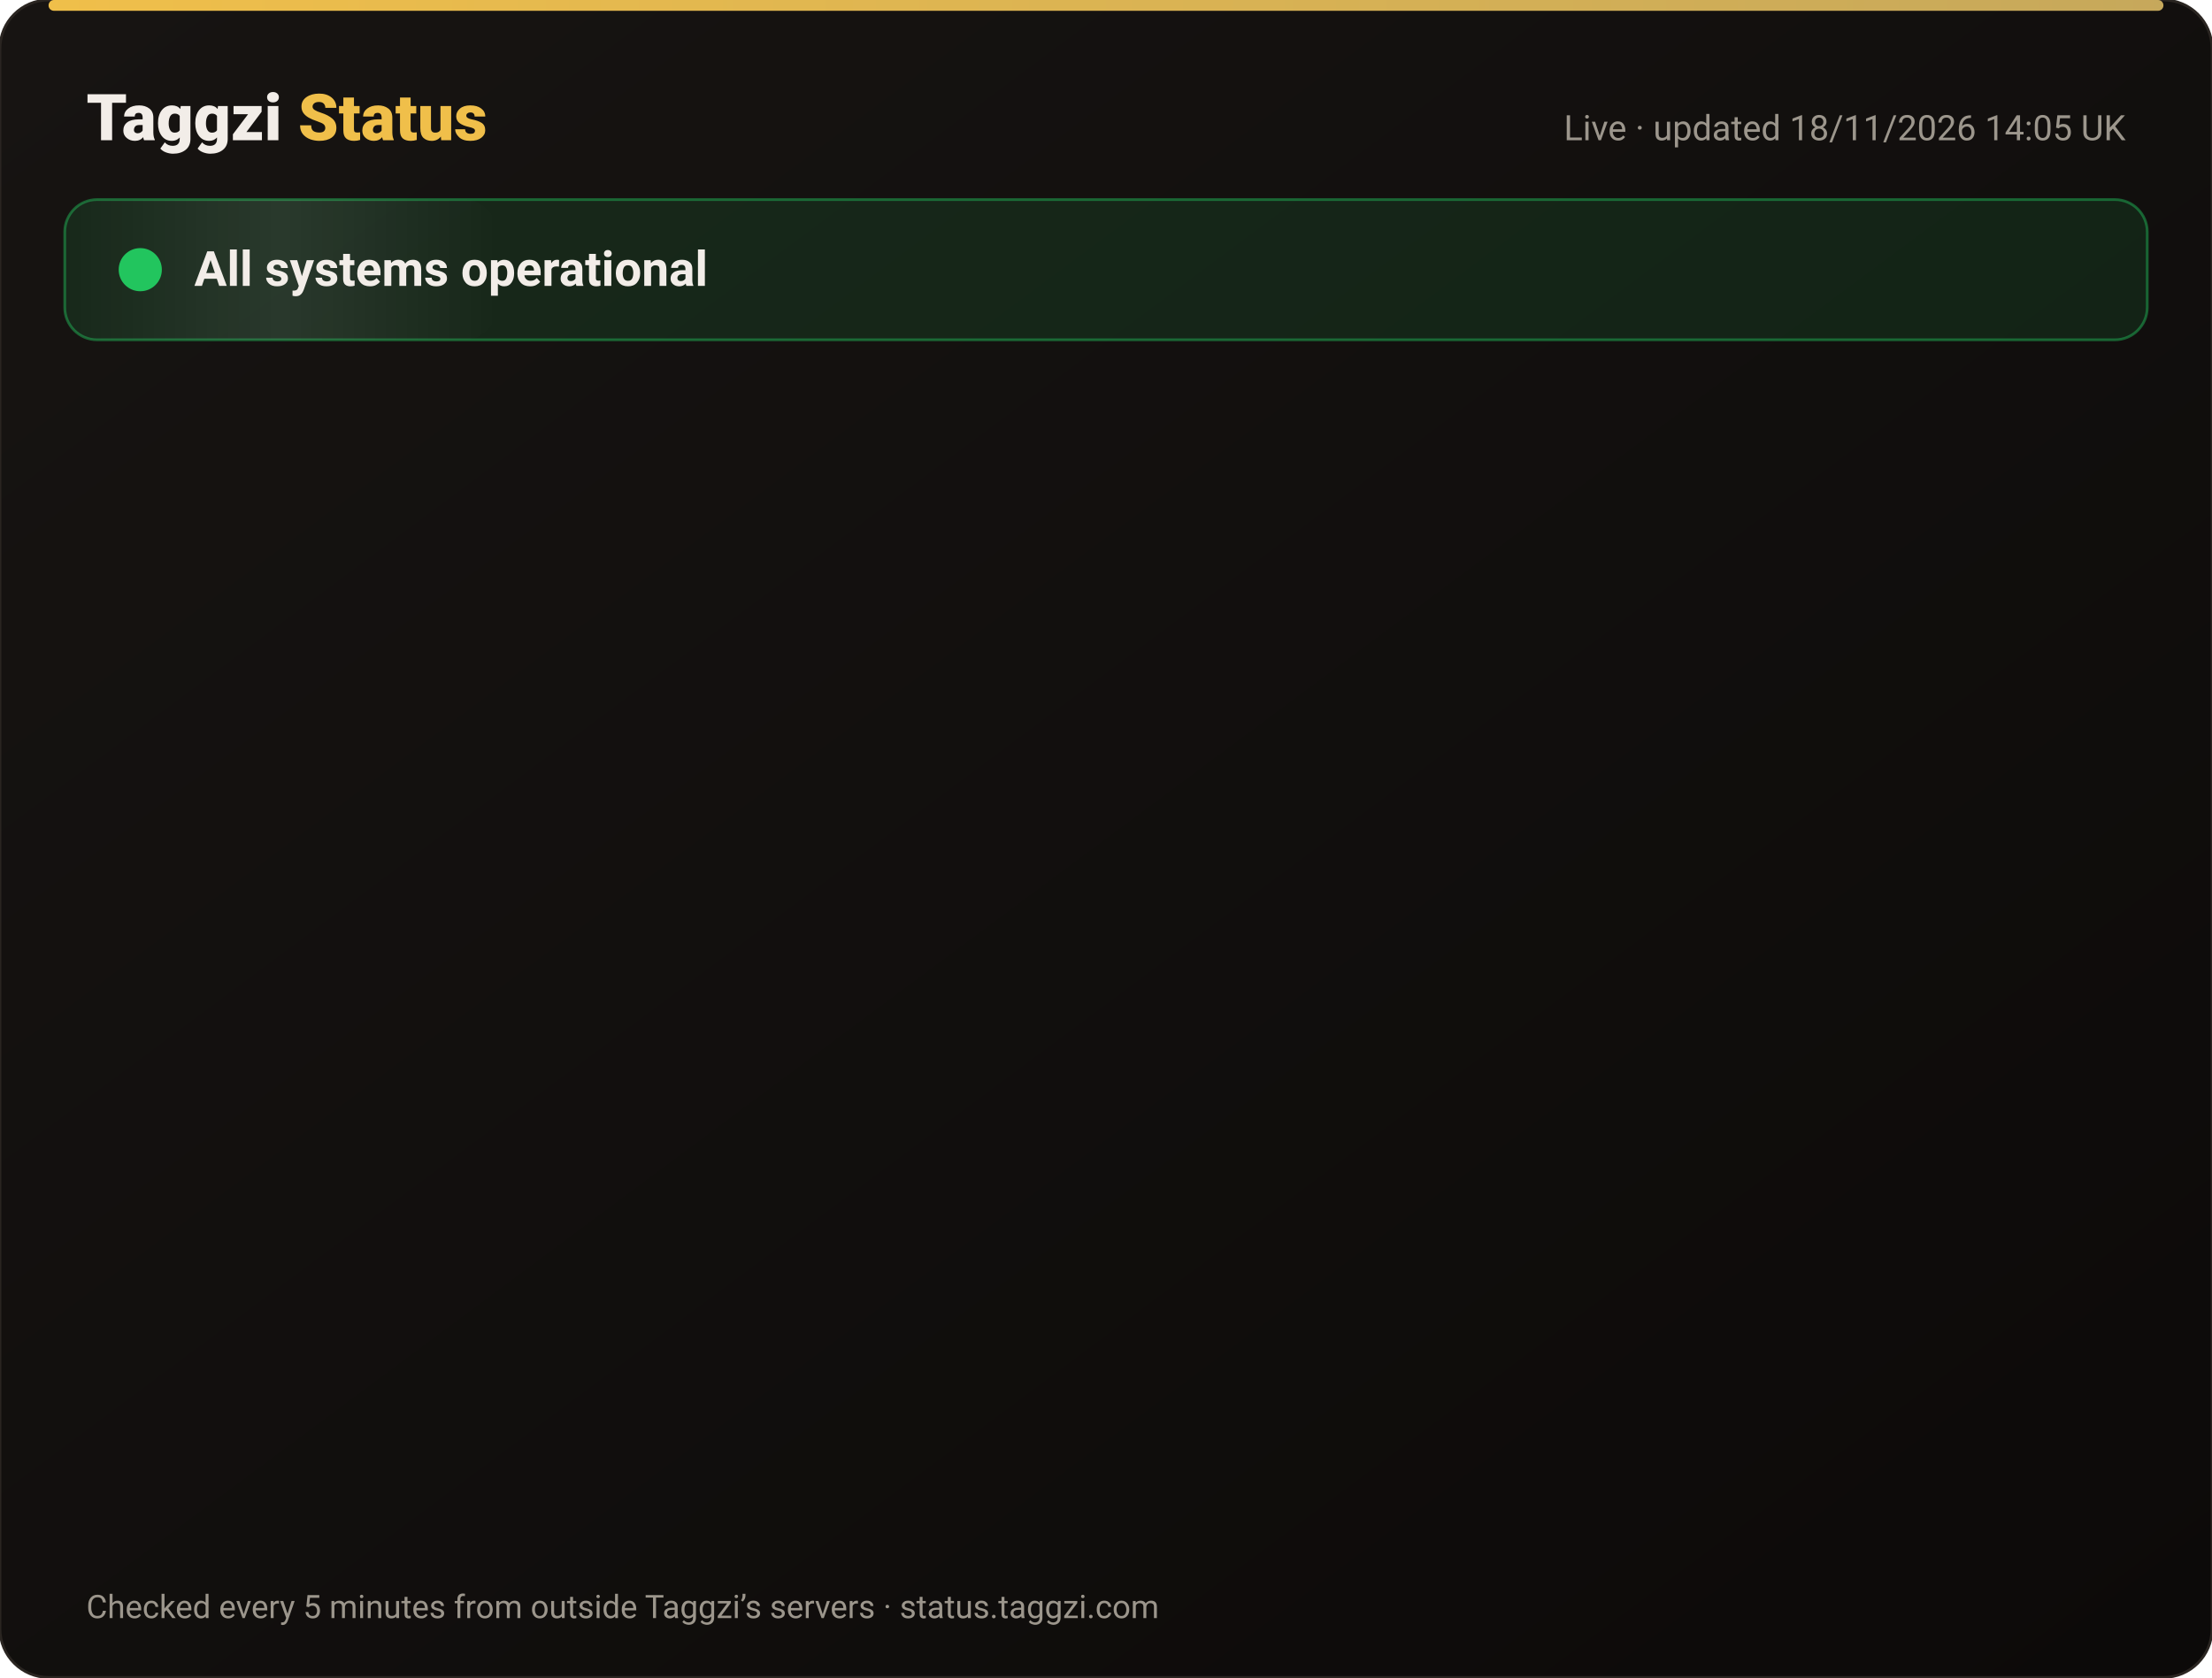
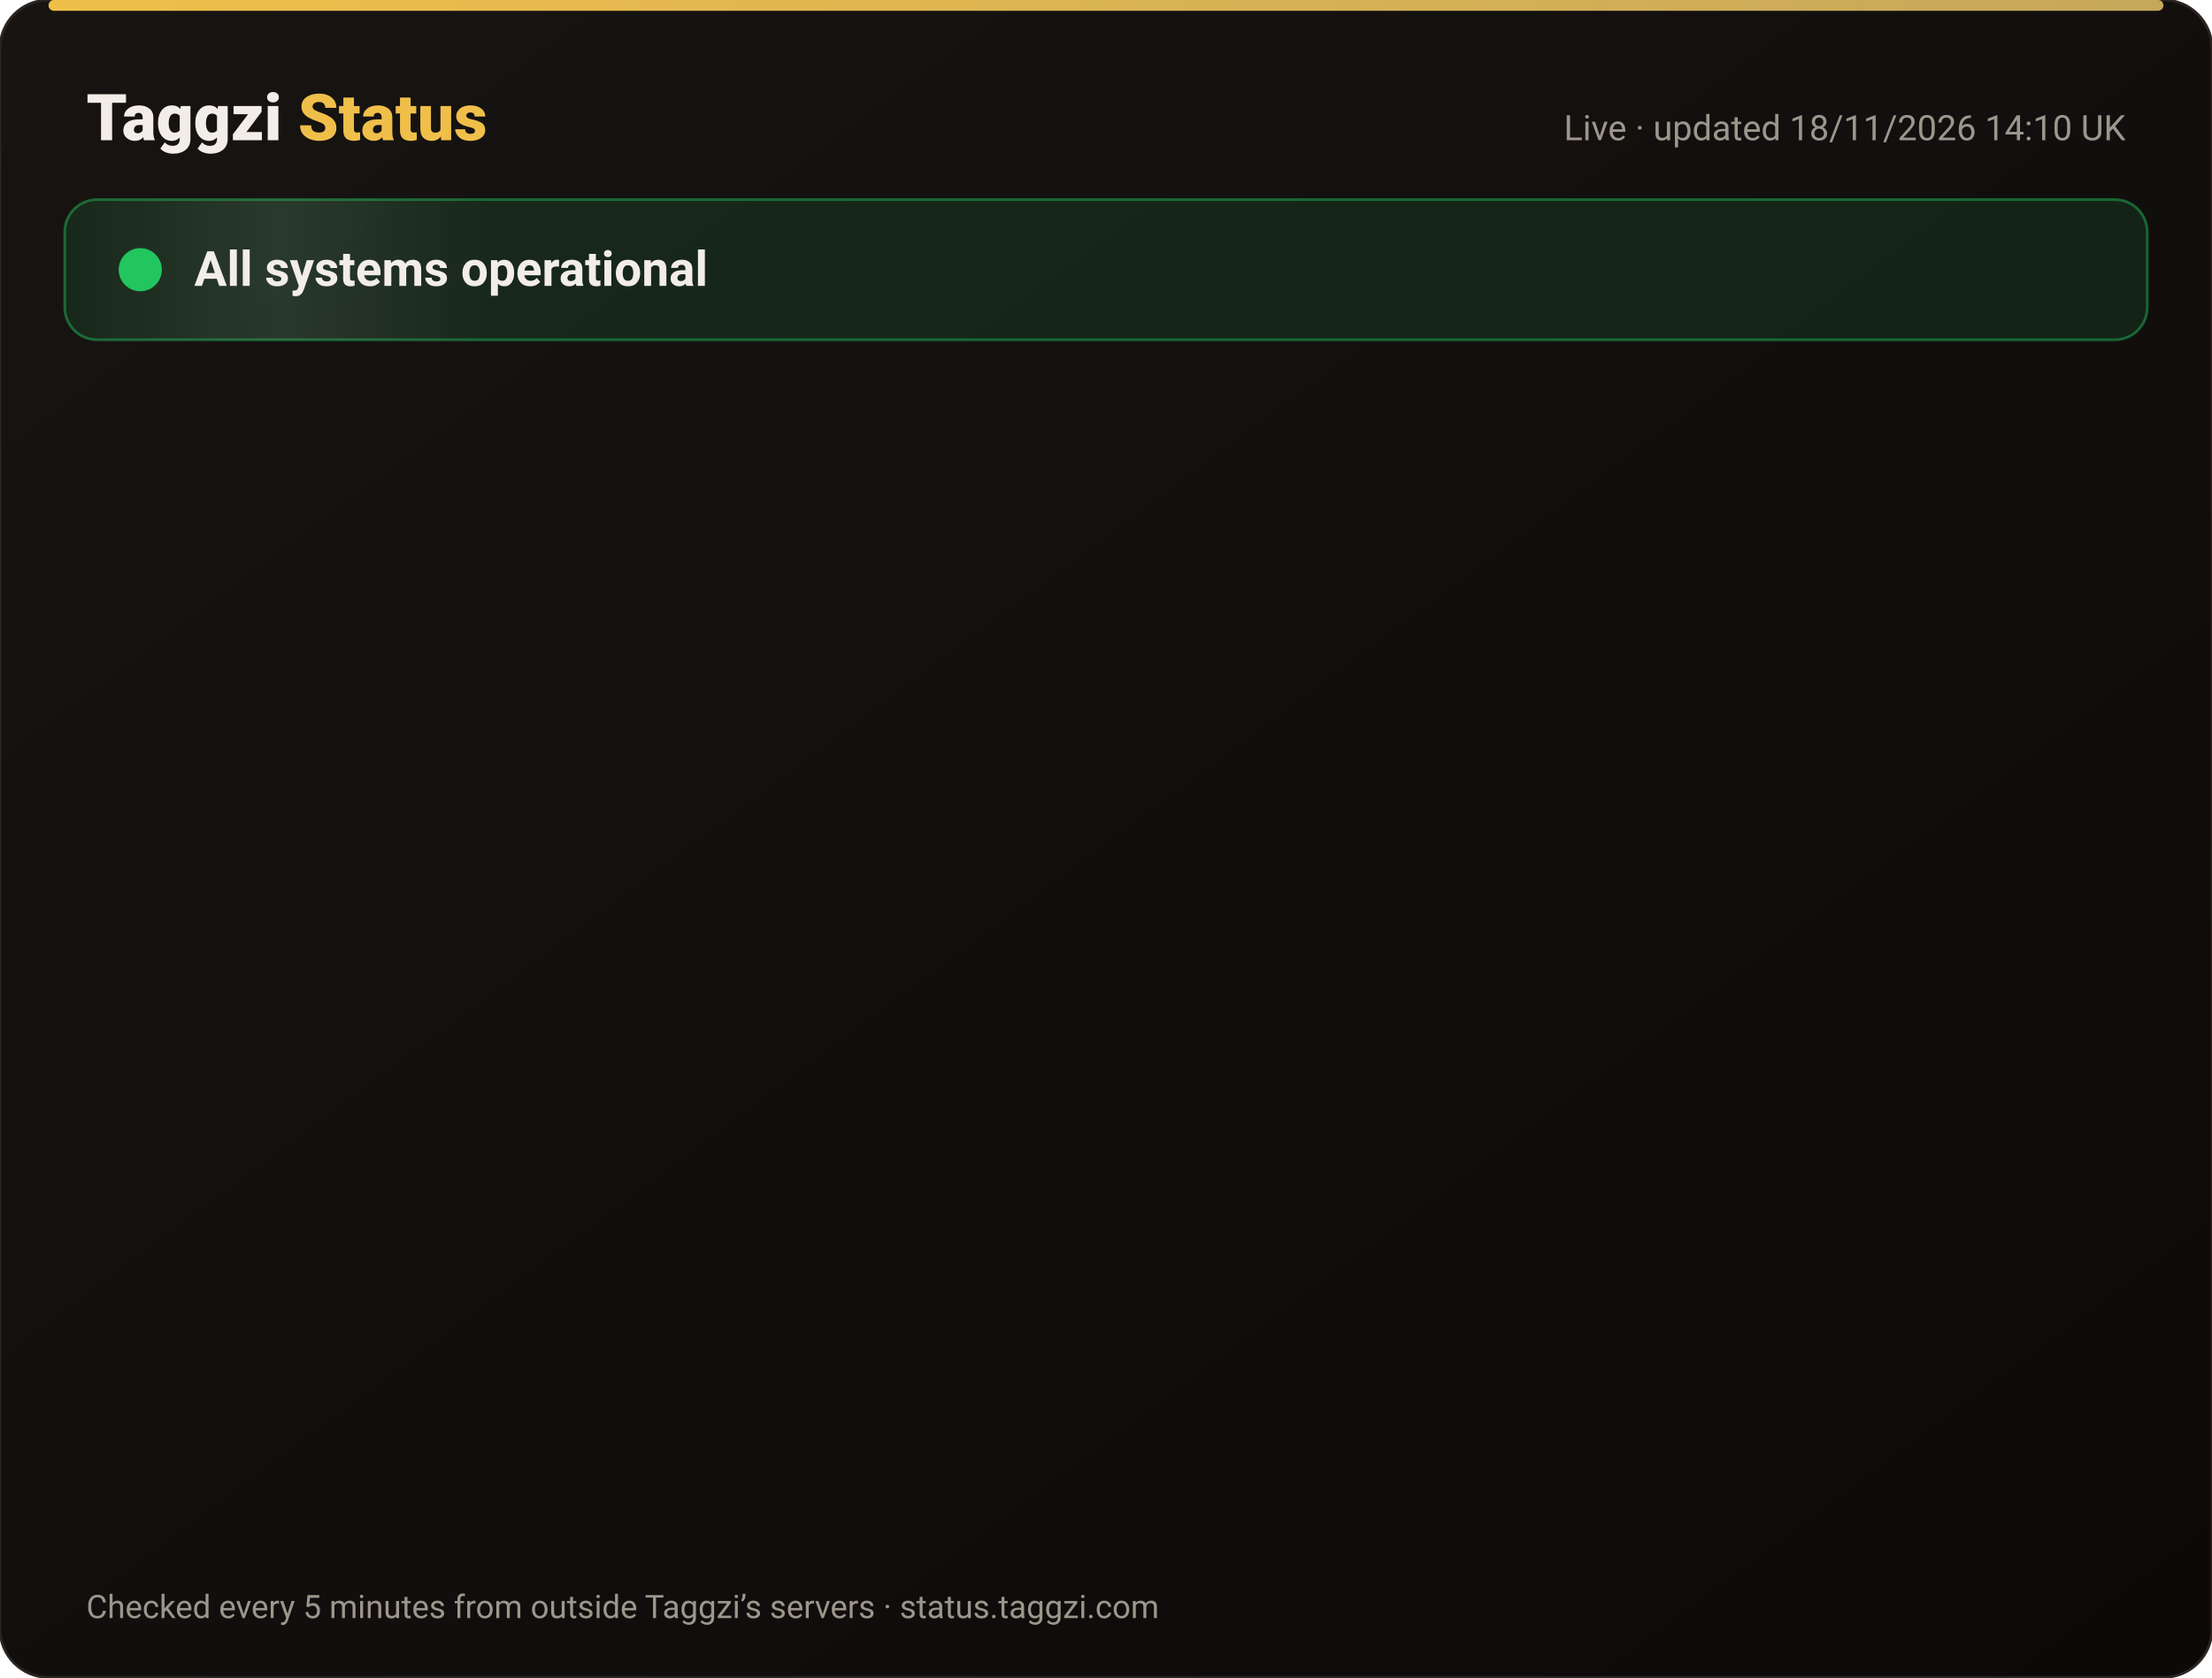
<svg xmlns="http://www.w3.org/2000/svg" width="820" height="622" viewBox="0 0 820 622" font-family="-apple-system,Segoe UI,Roboto,Helvetica,Arial,sans-serif">
  <defs>
    <linearGradient id="bg" x1="0" y1="0" x2="1" y2="1">
      <stop offset="0" stop-color="#171412" />
      <stop offset="1" stop-color="#0C0A09" />
    </linearGradient>
    <linearGradient id="gold" x1="0" x2="1">
      <stop offset="0" stop-color="#F0BF4A" />
      <stop offset="1" stop-color="#c6a85b" />
    </linearGradient>
    <linearGradient id="shine" x1="0" x2="1">
      <stop offset="0" stop-color="#fff" stop-opacity="0" />
      <stop offset=".5" stop-color="#fff" stop-opacity=".08" />
      <stop offset="1" stop-color="#fff" stop-opacity="0" />
    </linearGradient>
  </defs>
  <rect width="820" height="622" rx="18" fill="url(#bg)" stroke="#2a2521" />
  <rect x="18" y="0" width="784" height="4" rx="2" fill="url(#gold)" />
  <text x="32" y="52" font-size="24" font-weight="800" fill="#F2EDE8">Taggzi <tspan fill="#F0BF4A">Status</tspan>
  </text>
-   <text x="788" y="52" font-size="13" fill="#9C968C" text-anchor="end">Live · updated 18/11/2026 14:05 UK</text>
+   <text x="788" y="52" font-size="13" fill="#9C968C" text-anchor="end">Live · updated 18/11/2026 14:10 UK</text>
  <rect x="24" y="74" width="772" height="52" rx="12" fill="#22c55e" fill-opacity=".12" stroke="#22c55e" stroke-opacity=".45" />
  <rect x="24" y="74" width="160" height="52" rx="12" fill="url(#shine)">
    <animate attributeName="x" from="-160" to="820" dur="4s" repeatCount="indefinite" />
  </rect>
  <circle cx="52" cy="100" r="7" fill="#22c55e" />
  <circle cx="52" cy="100" r="7" fill="none" stroke="#22c55e" stroke-width="2">
    <animate attributeName="r" values="7;15;7" dur="2s" repeatCount="indefinite" />
    <animate attributeName="opacity" values=".9;0;.9" dur="2s" repeatCount="indefinite" />
  </circle>
  <text x="72" y="106" font-size="18" font-weight="700" fill="#F2EDE8">All systems operational</text>
  <g opacity="0">
    <animate attributeName="opacity" from="0" to="1" begin="0.00s" dur=".6s" fill="freeze" />
    <line x1="32" y1="188" x2="788" y2="188" stroke="#2a2521" />
    <circle cx="44" cy="166" r="6" fill="#22c55e">
      <animate attributeName="opacity" values="1;.45;1" dur="2.4s" begin="0.00s" repeatCount="indefinite" />
    </circle>
    <text x="62" y="171" font-size="15" font-weight="650" fill="#F2EDE8">Website</text>
    <text x="630" y="171" font-size="13" fill="#9C968C" text-anchor="end">99.97% uptime</text>
    <rect x="648" y="154" width="140" height="24" rx="12" fill="#22c55e" fill-opacity=".14" stroke="#22c55e" stroke-opacity=".5" />
    <text x="718" y="171" font-size="12" font-weight="700" fill="#22c55e" text-anchor="middle">Operational</text>
  </g>
  <g opacity="0">
    <animate attributeName="opacity" from="0" to="1" begin="0.15s" dur=".6s" fill="freeze" />
    <line x1="32" y1="234" x2="788" y2="234" stroke="#2a2521" />
    <circle cx="44" cy="212" r="6" fill="#22c55e">
      <animate attributeName="opacity" values="1;.45;1" dur="2.4s" begin="0.15s" repeatCount="indefinite" />
    </circle>
    <text x="62" y="217" font-size="15" font-weight="650" fill="#F2EDE8">Tag scans</text>
    <text x="630" y="217" font-size="13" fill="#9C968C" text-anchor="end">99.97% uptime</text>
    <rect x="648" y="200" width="140" height="24" rx="12" fill="#22c55e" fill-opacity=".14" stroke="#22c55e" stroke-opacity=".5" />
    <text x="718" y="217" font-size="12" font-weight="700" fill="#22c55e" text-anchor="middle">Operational</text>
  </g>
  <g opacity="0">
    <animate attributeName="opacity" from="0" to="1" begin="0.30s" dur=".6s" fill="freeze" />
    <line x1="32" y1="280" x2="788" y2="280" stroke="#2a2521" />
    <circle cx="44" cy="258" r="6" fill="#22c55e">
      <animate attributeName="opacity" values="1;.45;1" dur="2.4s" begin="0.30s" repeatCount="indefinite" />
    </circle>
    <text x="62" y="263" font-size="15" font-weight="650" fill="#F2EDE8">Manual tag lookup</text>
    <text x="630" y="263" font-size="13" fill="#9C968C" text-anchor="end">99.97% uptime</text>
    <rect x="648" y="246" width="140" height="24" rx="12" fill="#22c55e" fill-opacity=".14" stroke="#22c55e" stroke-opacity=".5" />
    <text x="718" y="263" font-size="12" font-weight="700" fill="#22c55e" text-anchor="middle">Operational</text>
  </g>
  <g opacity="0">
    <animate attributeName="opacity" from="0" to="1" begin="0.45s" dur=".6s" fill="freeze" />
    <line x1="32" y1="326" x2="788" y2="326" stroke="#2a2521" />
    <circle cx="44" cy="304" r="6" fill="#22c55e">
      <animate attributeName="opacity" values="1;.45;1" dur="2.4s" begin="0.45s" repeatCount="indefinite" />
    </circle>
    <text x="62" y="309" font-size="15" font-weight="650" fill="#F2EDE8">App &amp; login</text>
    <text x="630" y="309" font-size="13" fill="#9C968C" text-anchor="end">99.97% uptime</text>
    <rect x="648" y="292" width="140" height="24" rx="12" fill="#22c55e" fill-opacity=".14" stroke="#22c55e" stroke-opacity=".5" />
    <text x="718" y="309" font-size="12" font-weight="700" fill="#22c55e" text-anchor="middle">Operational</text>
  </g>
  <g opacity="0">
    <animate attributeName="opacity" from="0" to="1" begin="0.60s" dur=".6s" fill="freeze" />
    <line x1="32" y1="372" x2="788" y2="372" stroke="#2a2521" />
    <circle cx="44" cy="350" r="6" fill="#22c55e">
      <animate attributeName="opacity" values="1;.45;1" dur="2.4s" begin="0.60s" repeatCount="indefinite" />
    </circle>
    <text x="62" y="355" font-size="15" font-weight="650" fill="#F2EDE8">Community alerts</text>
    <text x="630" y="355" font-size="13" fill="#9C968C" text-anchor="end">99.97% uptime</text>
    <rect x="648" y="338" width="140" height="24" rx="12" fill="#22c55e" fill-opacity=".14" stroke="#22c55e" stroke-opacity=".5" />
    <text x="718" y="355" font-size="12" font-weight="700" fill="#22c55e" text-anchor="middle">Operational</text>
  </g>
  <g opacity="0">
    <animate attributeName="opacity" from="0" to="1" begin="0.75s" dur=".6s" fill="freeze" />
    <line x1="32" y1="418" x2="788" y2="418" stroke="#2a2521" />
    <circle cx="44" cy="396" r="6" fill="#22c55e">
      <animate attributeName="opacity" values="1;.45;1" dur="2.4s" begin="0.75s" repeatCount="indefinite" />
    </circle>
    <text x="62" y="401" font-size="15" font-weight="650" fill="#F2EDE8">Private calling</text>
    <text x="630" y="401" font-size="13" fill="#9C968C" text-anchor="end">99.97% uptime</text>
    <rect x="648" y="384" width="140" height="24" rx="12" fill="#22c55e" fill-opacity=".14" stroke="#22c55e" stroke-opacity=".5" />
    <text x="718" y="401" font-size="12" font-weight="700" fill="#22c55e" text-anchor="middle">Operational</text>
  </g>
  <g opacity="0">
    <animate attributeName="opacity" from="0" to="1" begin="0.90s" dur=".6s" fill="freeze" />
    <line x1="32" y1="464" x2="788" y2="464" stroke="#2a2521" />
    <circle cx="44" cy="442" r="6" fill="#22c55e">
      <animate attributeName="opacity" values="1;.45;1" dur="2.4s" begin="0.90s" repeatCount="indefinite" />
    </circle>
    <text x="62" y="447" font-size="15" font-weight="650" fill="#F2EDE8">Payments</text>
    <text x="630" y="447" font-size="13" fill="#9C968C" text-anchor="end">99.97% uptime</text>
    <rect x="648" y="430" width="140" height="24" rx="12" fill="#22c55e" fill-opacity=".14" stroke="#22c55e" stroke-opacity=".5" />
    <text x="718" y="447" font-size="12" font-weight="700" fill="#22c55e" text-anchor="middle">Operational</text>
  </g>
  <g opacity="0">
    <animate attributeName="opacity" from="0" to="1" begin="1.05s" dur=".6s" fill="freeze" />
    <line x1="32" y1="510" x2="788" y2="510" stroke="#2a2521" />
    <circle cx="44" cy="488" r="6" fill="#22c55e">
      <animate attributeName="opacity" values="1;.45;1" dur="2.4s" begin="1.05s" repeatCount="indefinite" />
    </circle>
    <text x="62" y="493" font-size="15" font-weight="650" fill="#F2EDE8">Email &amp; support</text>
    <text x="630" y="493" font-size="13" fill="#9C968C" text-anchor="end">99.97% uptime</text>
    <rect x="648" y="476" width="140" height="24" rx="12" fill="#22c55e" fill-opacity=".14" stroke="#22c55e" stroke-opacity=".5" />
    <text x="718" y="493" font-size="12" font-weight="700" fill="#22c55e" text-anchor="middle">Operational</text>
  </g>
  <g opacity="0">
    <animate attributeName="opacity" from="0" to="1" begin="1.20s" dur=".6s" fill="freeze" />
    <line x1="32" y1="556" x2="788" y2="556" stroke="#2a2521" />
    <circle cx="44" cy="534" r="6" fill="#22c55e">
      <animate attributeName="opacity" values="1;.45;1" dur="2.4s" begin="1.20s" repeatCount="indefinite" />
    </circle>
    <text x="62" y="539" font-size="15" font-weight="650" fill="#F2EDE8">Secure connection (SSL)</text>
    <text x="630" y="539" font-size="13" fill="#9C968C" text-anchor="end">100.00% uptime</text>
    <rect x="648" y="522" width="140" height="24" rx="12" fill="#22c55e" fill-opacity=".14" stroke="#22c55e" stroke-opacity=".5" />
    <text x="718" y="539" font-size="12" font-weight="700" fill="#22c55e" text-anchor="middle">Operational</text>
  </g>
  <text x="32" y="600" font-size="12" fill="#9C968C">Checked every 5 minutes from outside Taggzi’s servers · status.taggzi.com</text>
</svg>
